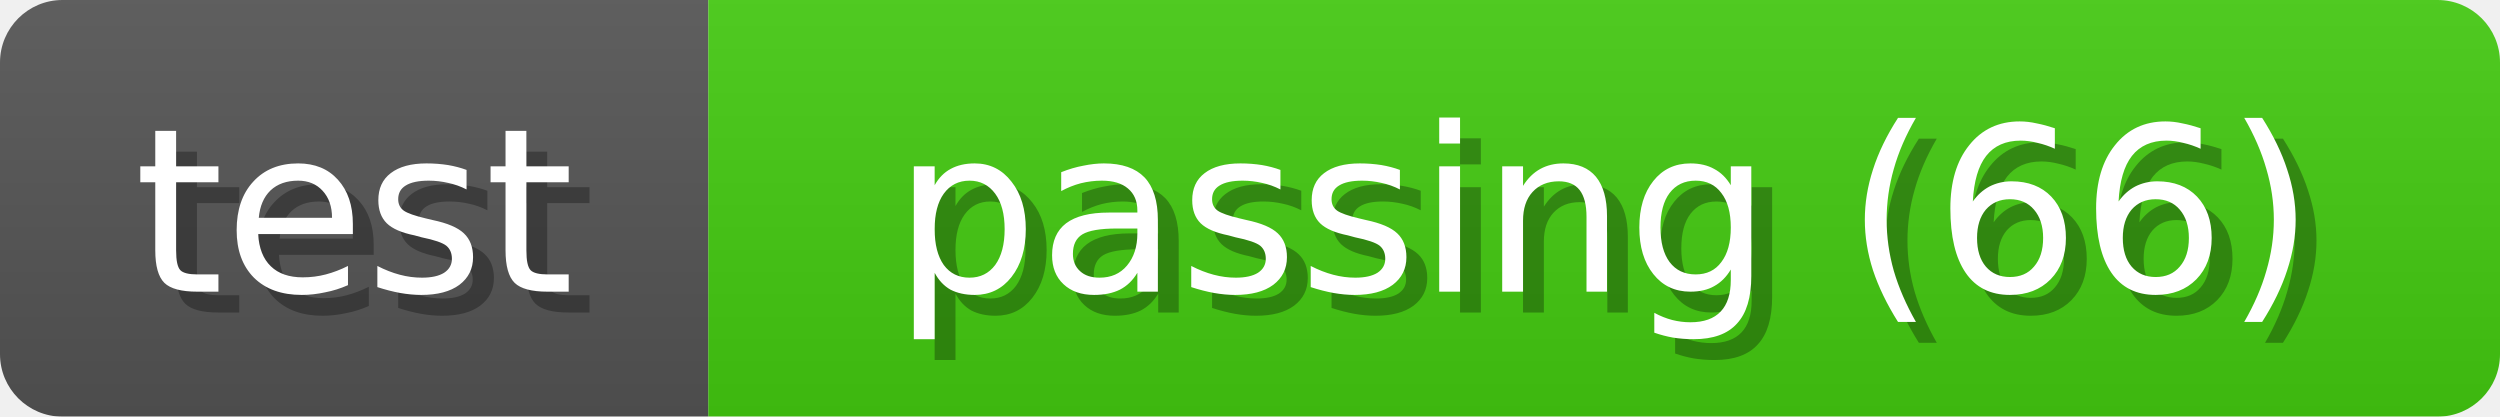
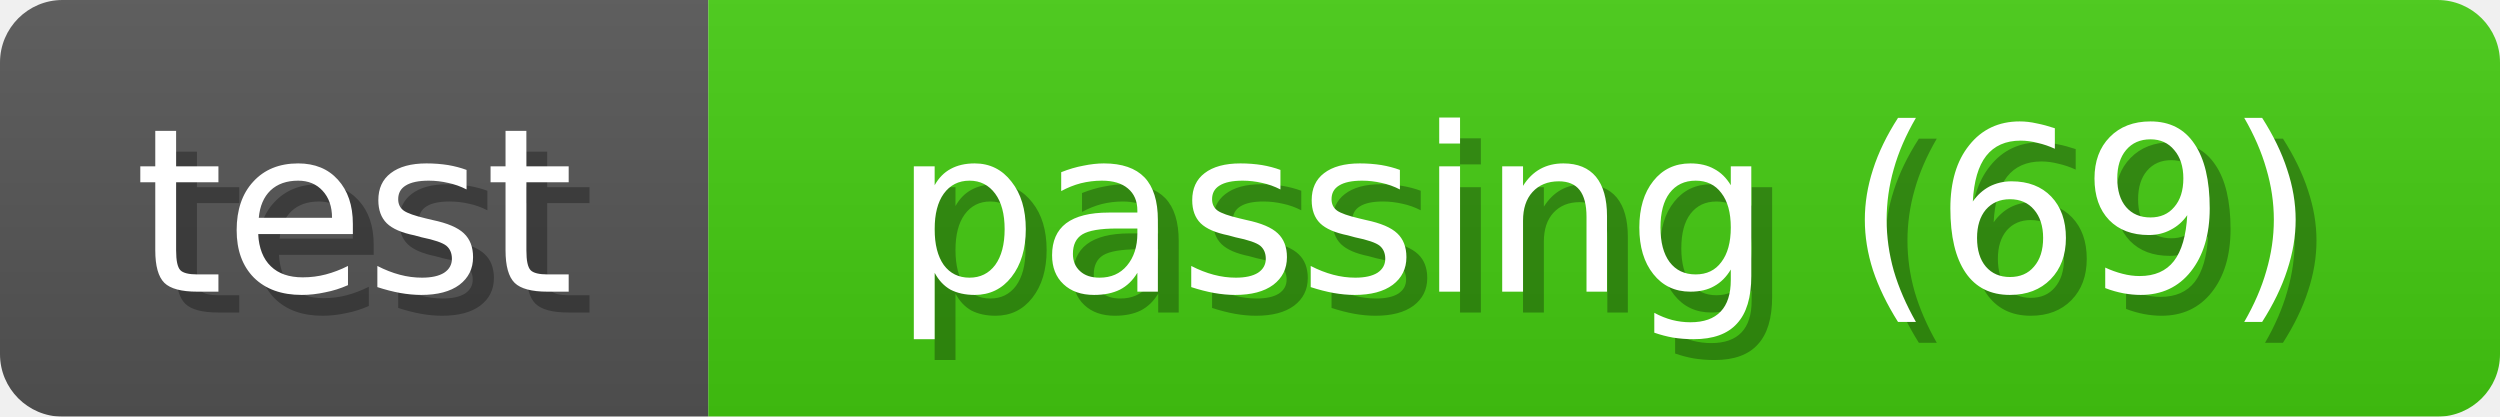
<svg xmlns="http://www.w3.org/2000/svg" width="120" height="20">
  <linearGradient id="b" x2="0" y2="100%">
    <stop offset="0" stop-color="#bbb" stop-opacity=".1" />
    <stop offset="1" stop-opacity=".1" />
  </linearGradient>
  <mask id="anybadge_1">
    <rect width="120" height="20" rx="3" fill="#fff" />
  </mask>
  <g mask="url(#anybadge_1)">
    <path fill="#555" d="M0 0h34v20H0z" />
    <path fill="#4c1" d="M34 0h86v20H34z" />
    <path fill="url(#b)" d="M0 0h120v20H0z" />
  </g>
  <g fill="#fff" text-anchor="middle" font-family="DejaVu Sans,Verdana,Geneva,sans-serif" font-size="11">
    <text x="18.0" y="15" fill="#010101" fill-opacity=".3">test</text>
    <text x="17.0" y="14">test</text>
  </g>
  <g fill="#fff" text-anchor="middle" font-family="DejaVu Sans,Verdana,Geneva,sans-serif" font-size="11">
-     <text x="78.0" y="15" fill="#010101" fill-opacity=".3">passing (66)</text>
-     <text x="77.0" y="14">passing (66)</text>
+     <text x="78.0" y="15" fill="#010101" fill-opacity=".3">passing (69)</text>
+     <text x="77.0" y="14">passing (69)</text>
  </g>
</svg>
